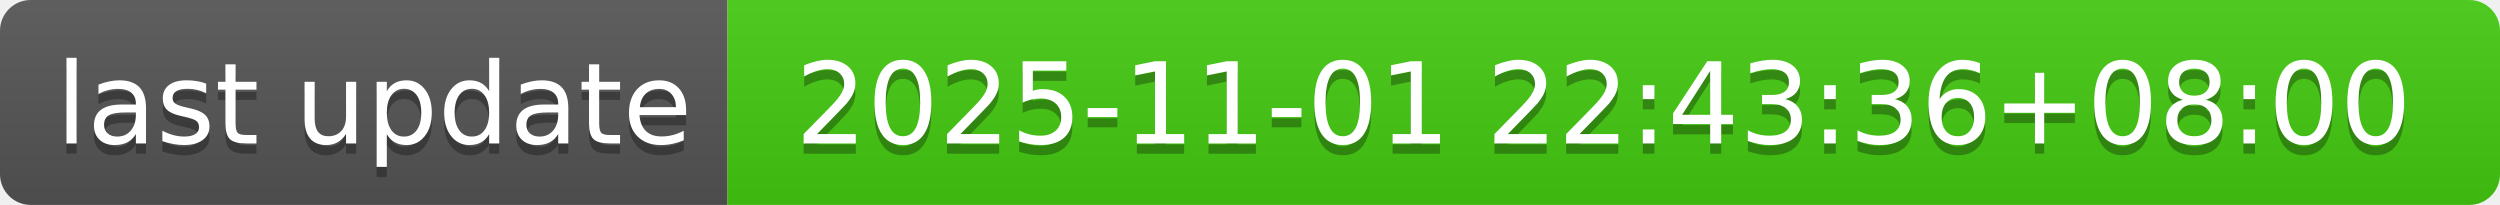
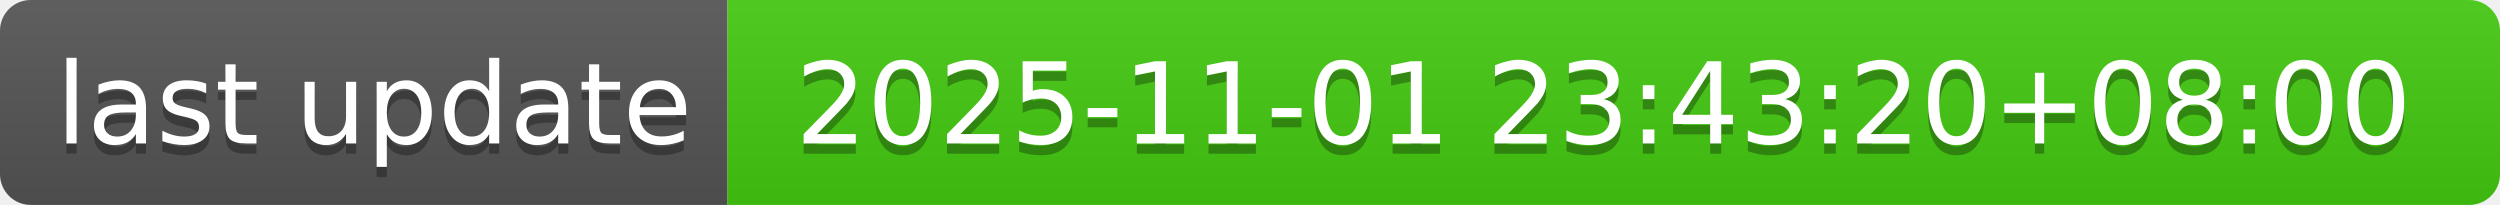
- <svg xmlns="http://www.w3.org/2000/svg" width="244" height="20" role="img" aria-label="last update: 2025-11-01 22:43:36+08:00">
+ <svg xmlns="http://www.w3.org/2000/svg" width="244" height="20" role="img" aria-label="last update: 2025-11-01 23:43:20+08:00">
  <linearGradient id="s" x2="0" y2="100%">
    <stop offset="0" stop-color="#bbb" stop-opacity=".1" />
    <stop offset="1" stop-opacity=".1" />
  </linearGradient>
  <clipPath id="r">
    <rect width="244" height="20" rx="3" fill="#fff" />
  </clipPath>
  <g clip-path="url(#r)">
    <rect width="71" height="20" fill="#555" />
    <rect x="71" width="173" height="20" fill="#4c1" />
    <rect width="244" height="20" fill="url(#s)" />
  </g>
  <g fill="#fff" text-anchor="middle" font-family="Verdana,Geneva,DejaVu Sans,sans-serif" text-rendering="geometricPrecision" font-size="110">
    <text aria-hidden="true" x="365" y="150" fill="#010101" fill-opacity=".3" transform="scale(.1)" textLength="610">last update</text>
    <text x="365" y="140" transform="scale(.1)" fill="#fff" textLength="610">last update</text>
-     <text aria-hidden="true" x="1565" y="150" fill="#010101" fill-opacity=".3" transform="scale(.1)" textLength="1630">2025-11-01 22:43:36+08:00</text>
-     <text x="1565" y="140" transform="scale(.1)" fill="#fff" textLength="1630">2025-11-01 22:43:36+08:00</text>
+     <text aria-hidden="true" x="1565" y="150" fill="#010101" fill-opacity=".3" transform="scale(.1)" textLength="1630">2025-11-01 23:43:20+08:00</text>
+     <text x="1565" y="140" transform="scale(.1)" fill="#fff" textLength="1630">2025-11-01 23:43:20+08:00</text>
  </g>
</svg>
